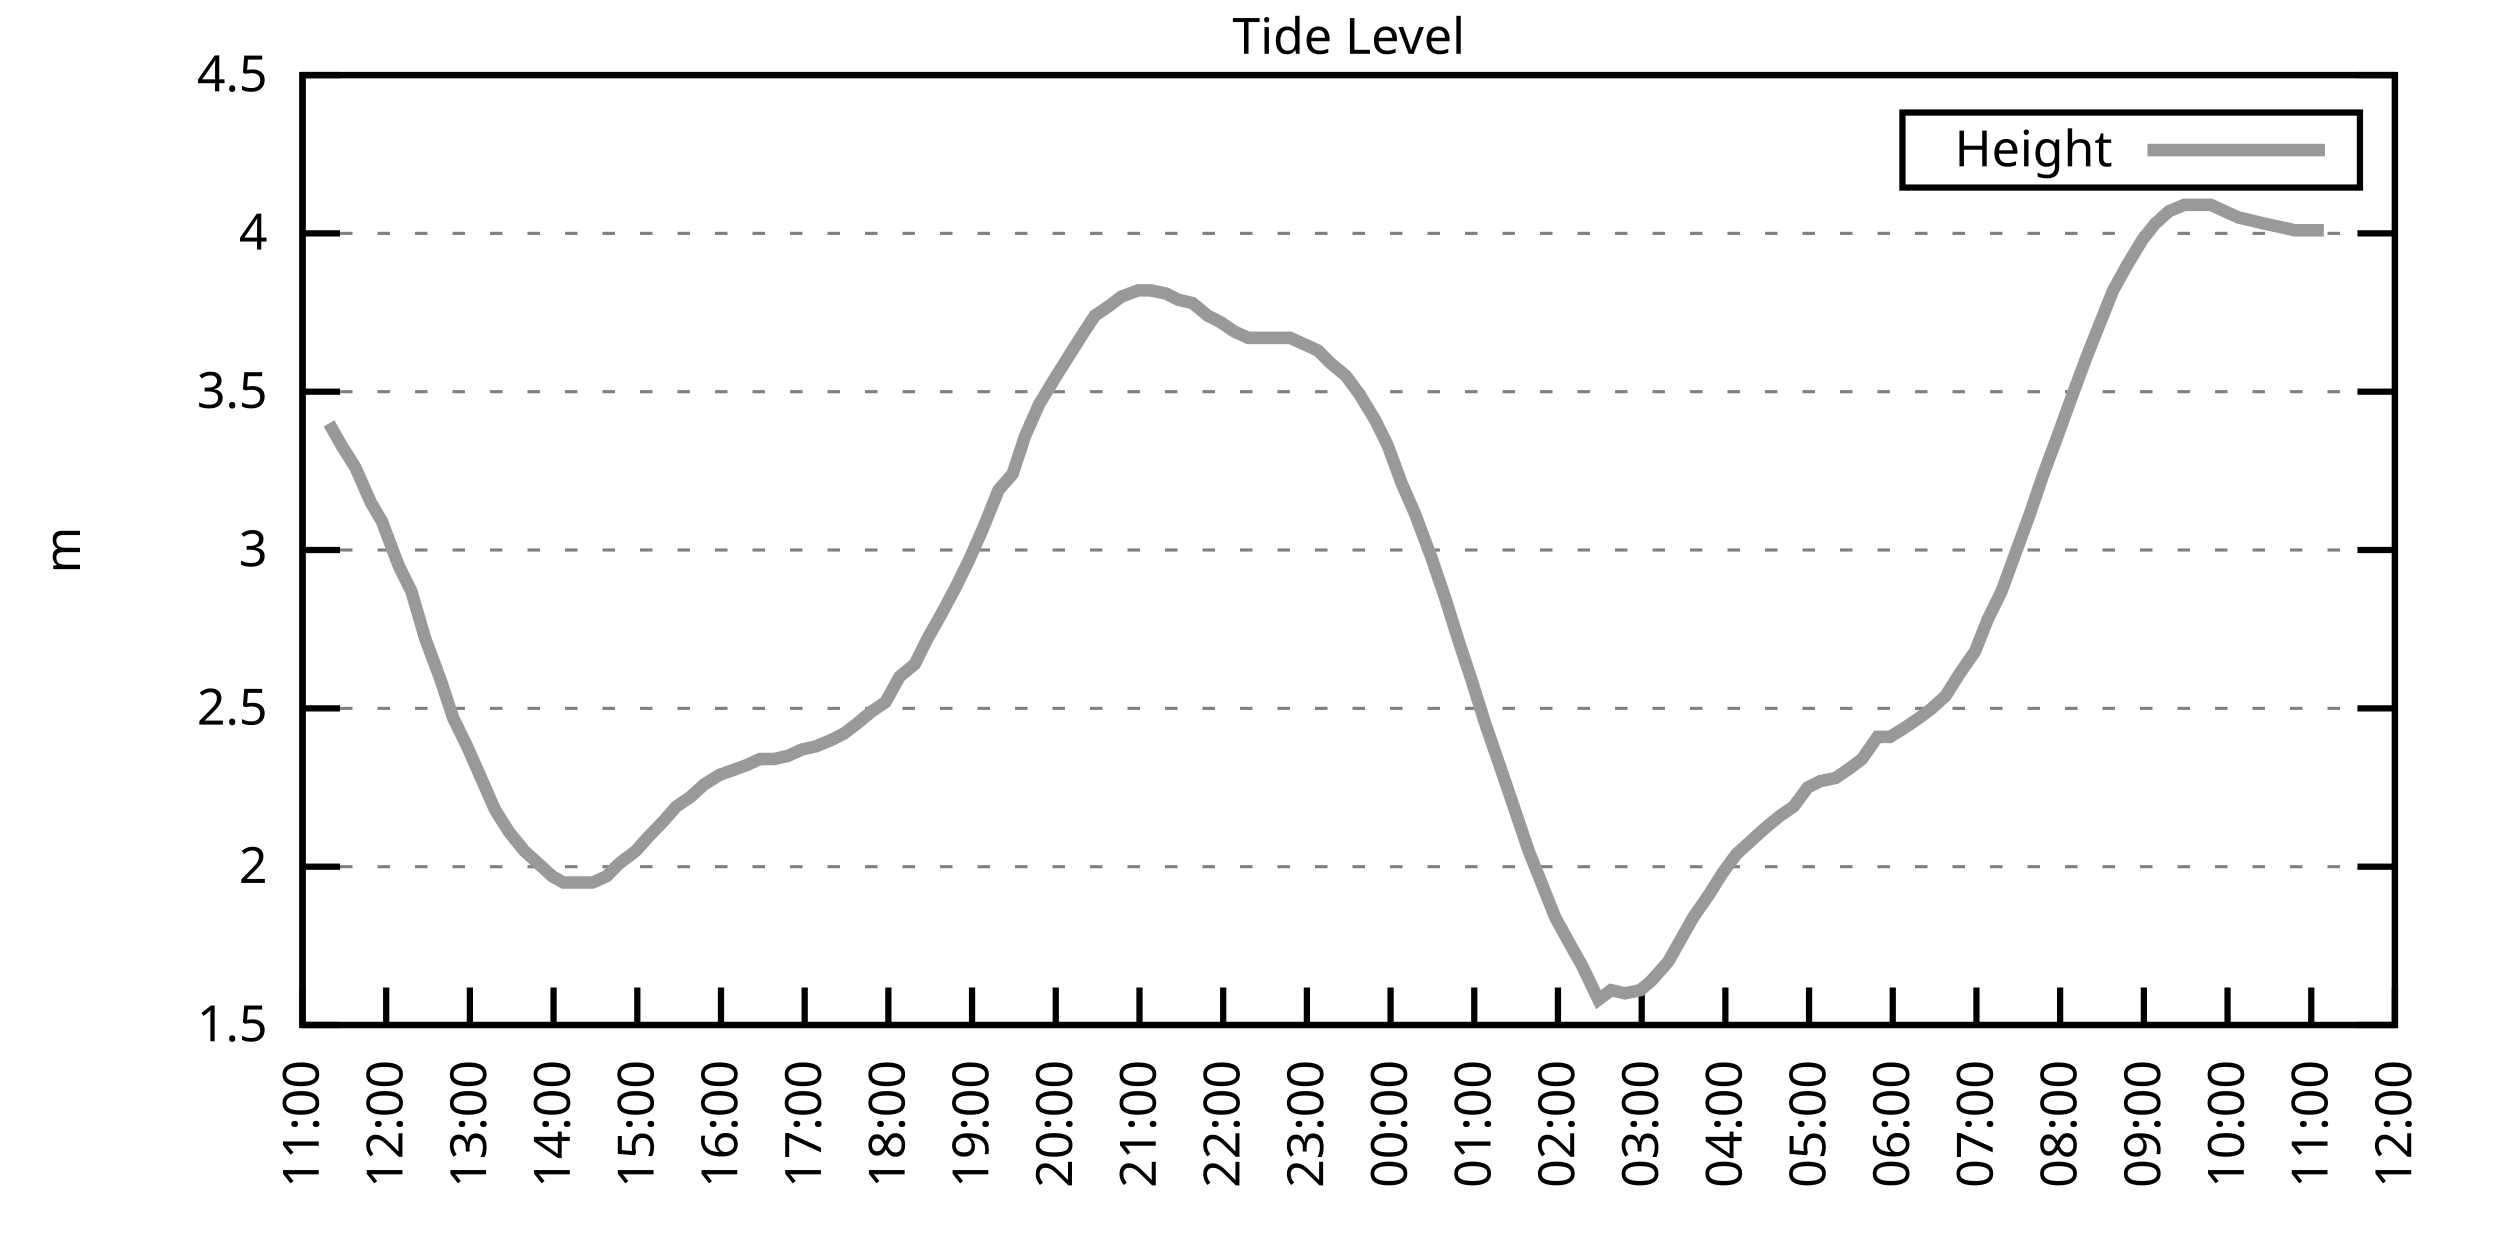
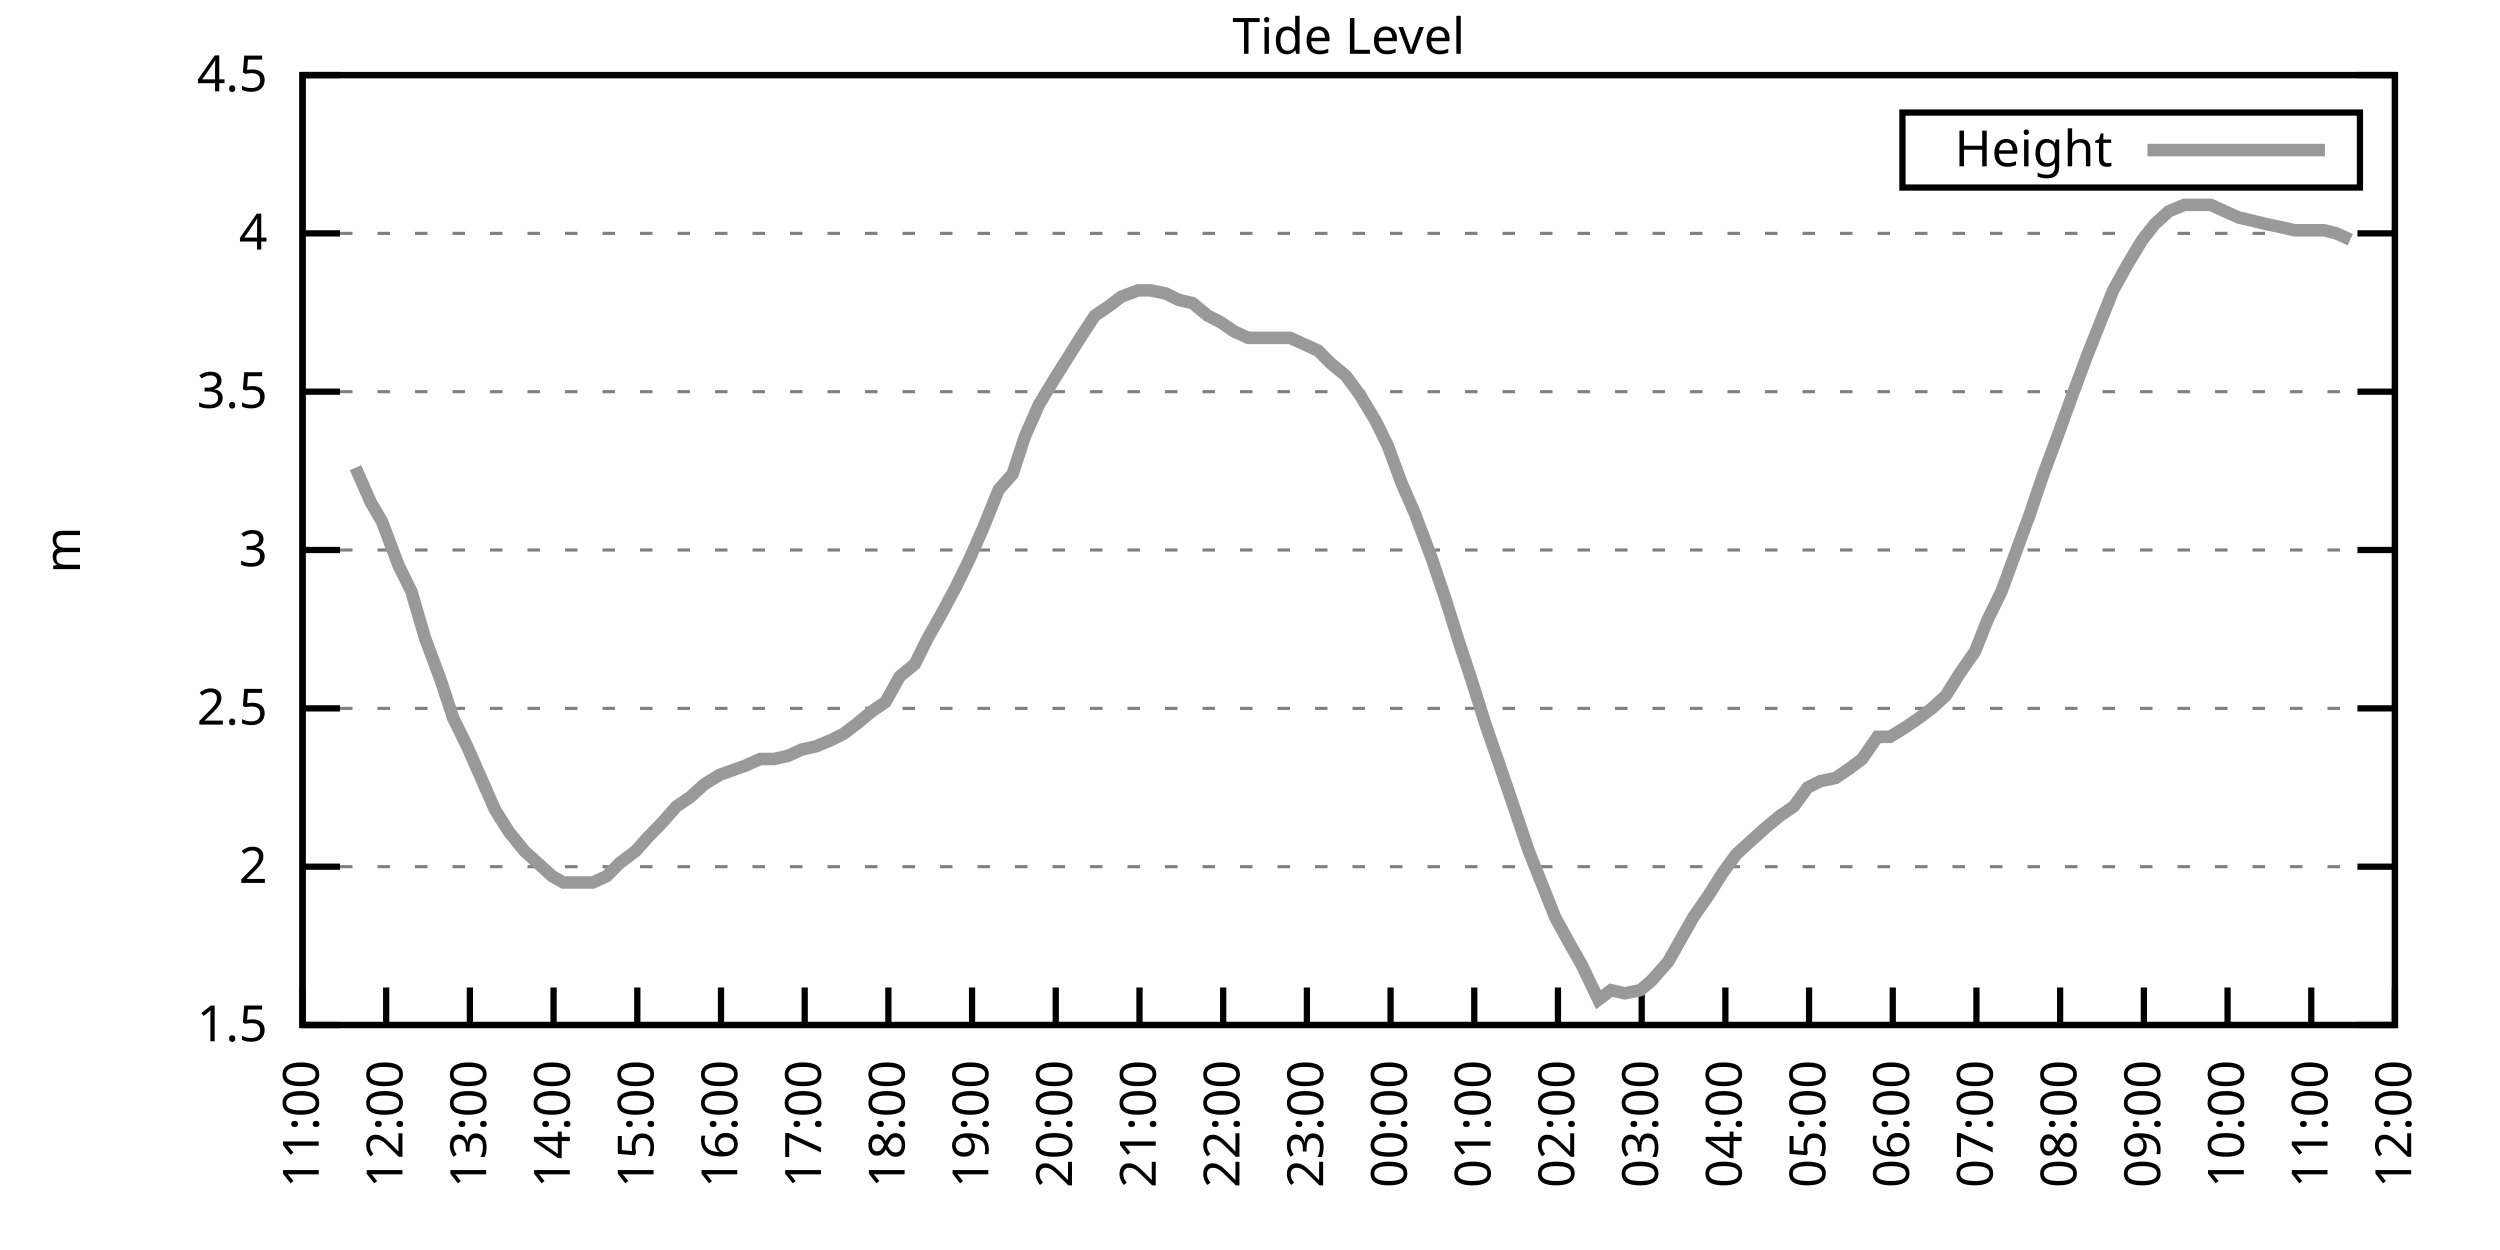
<svg xmlns="http://www.w3.org/2000/svg" xmlns:xlink="http://www.w3.org/1999/xlink" width="400" height="200" viewBox="0 0 400 200">
  <g id="gnuplot_canvas">
    <rect x="0" y="0" width="400" height="200" fill="none" />
    <defs>
      <circle id="gpDot" r="0.5" stroke-width="0.5" stroke="currentColor" />
      <path id="gpPt0" stroke-width="0.333" stroke="currentColor" d="M-1,0 h2 M0,-1 v2" />
      <path id="gpPt1" stroke-width="0.333" stroke="currentColor" d="M-1,-1 L1,1 M1,-1 L-1,1" />
      <path id="gpPt2" stroke-width="0.333" stroke="currentColor" d="M-1,0 L1,0 M0,-1 L0,1 M-1,-1 L1,1 M-1,1 L1,-1" />
      <rect id="gpPt3" stroke-width="0.333" stroke="currentColor" x="-1" y="-1" width="2" height="2" />
      <rect id="gpPt4" stroke-width="0.333" stroke="currentColor" fill="currentColor" x="-1" y="-1" width="2" height="2" />
      <circle id="gpPt5" stroke-width="0.333" stroke="currentColor" cx="0" cy="0" r="1" />
      <use xlink:href="#gpPt5" id="gpPt6" fill="currentColor" stroke="none" />
      <path id="gpPt7" stroke-width="0.333" stroke="currentColor" d="M0,-1.33 L-1.33,0.67 L1.33,0.67 z" />
      <use xlink:href="#gpPt7" id="gpPt8" fill="currentColor" stroke="none" />
      <use xlink:href="#gpPt7" id="gpPt9" stroke="currentColor" transform="rotate(180)" />
      <use xlink:href="#gpPt9" id="gpPt10" fill="currentColor" stroke="none" />
      <use xlink:href="#gpPt3" id="gpPt11" stroke="currentColor" transform="rotate(45)" />
      <use xlink:href="#gpPt11" id="gpPt12" fill="currentColor" stroke="none" />
      <path id="gpPt13" stroke-width="0.333" stroke="currentColor" d="M0,1.330 L1.265,0.411 L0.782,-1.067 L-0.782,-1.076 L-1.265,0.411 z" />
      <use xlink:href="#gpPt13" id="gpPt14" fill="currentColor" stroke="none" />
      <filter id="textbox" filterUnits="objectBoundingBox" x="0" y="0" height="1" width="1">
        <feFlood flood-color="white" flood-opacity="1" result="bgnd" />
        <feComposite in="SourceGraphic" in2="bgnd" operator="atop" />
      </filter>
      <filter id="greybox" filterUnits="objectBoundingBox" x="0" y="0" height="1" width="1">
        <feFlood flood-color="lightgrey" flood-opacity="1" result="grey" />
        <feComposite in="SourceGraphic" in2="grey" operator="atop" />
      </filter>
    </defs>
    <g fill="none" color="white" stroke="currentColor" stroke-width="1.00" stroke-linecap="butt" stroke-linejoin="miter">
</g>
    <g fill="none" color="black" stroke="currentColor" stroke-width="1.00" stroke-linecap="butt" stroke-linejoin="miter">
      <g stroke="none" shape-rendering="crispEdges">
        <polygon fill="rgb(255, 255, 255)" points="48.40,164.00 383.18,164.00 383.18,12.02 48.40,12.02 " />
      </g>
    </g>
    <g fill="none" color="black" stroke="currentColor" stroke-width="1.00" stroke-linecap="butt" stroke-linejoin="miter">
</g>
    <g fill="none" color="black" stroke="black" stroke-width="0.50" stroke-linecap="butt" stroke-linejoin="miter">
</g>
    <g fill="none" color="gray" stroke="currentColor" stroke-width="0.50" stroke-linecap="butt" stroke-linejoin="miter">
      <path stroke="gray" stroke-dasharray="2,4" class="gridline" d="M48.40,164.00 L383.19,164.00  " />
    </g>
    <g fill="none" color="gray" stroke="gray" stroke-width="1.00" stroke-linecap="butt" stroke-linejoin="miter">
</g>
    <g fill="none" color="black" stroke="currentColor" stroke-width="1.00" stroke-linecap="butt" stroke-linejoin="miter">
      <path stroke="black" d="M48.40,164.00 L54.40,164.00 M383.19,164.00 L377.19,164.00  " />
      <g transform="translate(42.80,166.60)" stroke="none" fill="black" font-family="Sans" font-size="8.00" text-anchor="end">
        <text>
          <tspan font-family="Sans"> 1.5</tspan>
        </text>
      </g>
    </g>
    <g fill="none" color="black" stroke="currentColor" stroke-width="1.00" stroke-linecap="butt" stroke-linejoin="miter">
</g>
    <g fill="none" color="black" stroke="black" stroke-width="0.50" stroke-linecap="butt" stroke-linejoin="miter">
</g>
    <g fill="none" color="gray" stroke="currentColor" stroke-width="0.50" stroke-linecap="butt" stroke-linejoin="miter">
      <path stroke="gray" stroke-dasharray="2,4" class="gridline" d="M48.40,138.67 L383.19,138.67  " />
    </g>
    <g fill="none" color="gray" stroke="gray" stroke-width="1.00" stroke-linecap="butt" stroke-linejoin="miter">
</g>
    <g fill="none" color="black" stroke="currentColor" stroke-width="1.00" stroke-linecap="butt" stroke-linejoin="miter">
      <path stroke="black" d="M48.40,138.67 L54.40,138.67 M383.19,138.67 L377.19,138.67  " />
      <g transform="translate(42.80,141.27)" stroke="none" fill="black" font-family="Sans" font-size="8.00" text-anchor="end">
        <text>
          <tspan font-family="Sans"> 2</tspan>
        </text>
      </g>
    </g>
    <g fill="none" color="black" stroke="currentColor" stroke-width="1.00" stroke-linecap="butt" stroke-linejoin="miter">
</g>
    <g fill="none" color="black" stroke="black" stroke-width="0.50" stroke-linecap="butt" stroke-linejoin="miter">
</g>
    <g fill="none" color="gray" stroke="currentColor" stroke-width="0.50" stroke-linecap="butt" stroke-linejoin="miter">
      <path stroke="gray" stroke-dasharray="2,4" class="gridline" d="M48.40,113.34 L383.19,113.34  " />
    </g>
    <g fill="none" color="gray" stroke="gray" stroke-width="1.00" stroke-linecap="butt" stroke-linejoin="miter">
</g>
    <g fill="none" color="black" stroke="currentColor" stroke-width="1.00" stroke-linecap="butt" stroke-linejoin="miter">
      <path stroke="black" d="M48.40,113.34 L54.40,113.34 M383.19,113.34 L377.19,113.34  " />
      <g transform="translate(42.80,115.94)" stroke="none" fill="black" font-family="Sans" font-size="8.00" text-anchor="end">
        <text>
          <tspan font-family="Sans"> 2.5</tspan>
        </text>
      </g>
    </g>
    <g fill="none" color="black" stroke="currentColor" stroke-width="1.00" stroke-linecap="butt" stroke-linejoin="miter">
</g>
    <g fill="none" color="black" stroke="black" stroke-width="0.50" stroke-linecap="butt" stroke-linejoin="miter">
</g>
    <g fill="none" color="gray" stroke="currentColor" stroke-width="0.50" stroke-linecap="butt" stroke-linejoin="miter">
      <path stroke="gray" stroke-dasharray="2,4" class="gridline" d="M48.40,88.00 L383.19,88.00  " />
    </g>
    <g fill="none" color="gray" stroke="gray" stroke-width="1.00" stroke-linecap="butt" stroke-linejoin="miter">
</g>
    <g fill="none" color="black" stroke="currentColor" stroke-width="1.00" stroke-linecap="butt" stroke-linejoin="miter">
      <path stroke="black" d="M48.40,88.00 L54.40,88.00 M383.19,88.00 L377.19,88.00  " />
      <g transform="translate(42.80,90.60)" stroke="none" fill="black" font-family="Sans" font-size="8.00" text-anchor="end">
        <text>
          <tspan font-family="Sans"> 3</tspan>
        </text>
      </g>
    </g>
    <g fill="none" color="black" stroke="currentColor" stroke-width="1.00" stroke-linecap="butt" stroke-linejoin="miter">
</g>
    <g fill="none" color="black" stroke="black" stroke-width="0.50" stroke-linecap="butt" stroke-linejoin="miter">
</g>
    <g fill="none" color="gray" stroke="currentColor" stroke-width="0.50" stroke-linecap="butt" stroke-linejoin="miter">
      <path stroke="gray" stroke-dasharray="2,4" class="gridline" d="M48.40,62.67 L383.19,62.67  " />
    </g>
    <g fill="none" color="gray" stroke="gray" stroke-width="1.00" stroke-linecap="butt" stroke-linejoin="miter">
</g>
    <g fill="none" color="black" stroke="currentColor" stroke-width="1.00" stroke-linecap="butt" stroke-linejoin="miter">
      <path stroke="black" d="M48.40,62.67 L54.40,62.67 M383.19,62.67 L377.19,62.67  " />
      <g transform="translate(42.80,65.27)" stroke="none" fill="black" font-family="Sans" font-size="8.00" text-anchor="end">
        <text>
          <tspan font-family="Sans"> 3.5</tspan>
        </text>
      </g>
    </g>
    <g fill="none" color="black" stroke="currentColor" stroke-width="1.00" stroke-linecap="butt" stroke-linejoin="miter">
</g>
    <g fill="none" color="black" stroke="black" stroke-width="0.50" stroke-linecap="butt" stroke-linejoin="miter">
</g>
    <g fill="none" color="gray" stroke="currentColor" stroke-width="0.50" stroke-linecap="butt" stroke-linejoin="miter">
      <path stroke="gray" stroke-dasharray="2,4" class="gridline" d="M48.40,37.34 L383.19,37.34  " />
    </g>
    <g fill="none" color="gray" stroke="gray" stroke-width="1.00" stroke-linecap="butt" stroke-linejoin="miter">
</g>
    <g fill="none" color="black" stroke="currentColor" stroke-width="1.00" stroke-linecap="butt" stroke-linejoin="miter">
      <path stroke="black" d="M48.40,37.34 L54.40,37.34 M383.19,37.34 L377.19,37.34  " />
      <g transform="translate(42.80,39.94)" stroke="none" fill="black" font-family="Sans" font-size="8.00" text-anchor="end">
        <text>
          <tspan font-family="Sans"> 4</tspan>
        </text>
      </g>
    </g>
    <g fill="none" color="black" stroke="currentColor" stroke-width="1.00" stroke-linecap="butt" stroke-linejoin="miter">
</g>
    <g fill="none" color="black" stroke="black" stroke-width="0.50" stroke-linecap="butt" stroke-linejoin="miter">
</g>
    <g fill="none" color="gray" stroke="currentColor" stroke-width="0.50" stroke-linecap="butt" stroke-linejoin="miter">
      <path stroke="gray" stroke-dasharray="2,4" class="gridline" d="M48.40,12.01 L383.19,12.01  " />
    </g>
    <g fill="none" color="gray" stroke="gray" stroke-width="1.00" stroke-linecap="butt" stroke-linejoin="miter">
</g>
    <g fill="none" color="black" stroke="currentColor" stroke-width="1.00" stroke-linecap="butt" stroke-linejoin="miter">
      <path stroke="black" d="M48.40,12.01 L54.40,12.01 M383.19,12.01 L377.19,12.01  " />
      <g transform="translate(42.80,14.61)" stroke="none" fill="black" font-family="Sans" font-size="8.00" text-anchor="end">
        <text>
          <tspan font-family="Sans"> 4.5</tspan>
        </text>
      </g>
    </g>
    <g fill="none" color="black" stroke="currentColor" stroke-width="1.00" stroke-linecap="butt" stroke-linejoin="miter">
      <path stroke="black" d="M48.40,164.00 L48.40,158.00  " />
      <g transform="translate(51.00,169.60) rotate(270.00)" stroke="none" fill="black" font-family="Sans" font-size="8.00" text-anchor="end">
        <text>
          <tspan font-family="Sans">11:00</tspan>
        </text>
      </g>
    </g>
    <g fill="none" color="black" stroke="currentColor" stroke-width="1.00" stroke-linecap="butt" stroke-linejoin="miter">
      <path stroke="black" d="M61.79,164.00 L61.79,158.00  " />
      <g transform="translate(64.39,169.60) rotate(270.00)" stroke="none" fill="black" font-family="Sans" font-size="8.00" text-anchor="end">
        <text>
          <tspan font-family="Sans">12:00</tspan>
        </text>
      </g>
    </g>
    <g fill="none" color="black" stroke="currentColor" stroke-width="1.00" stroke-linecap="butt" stroke-linejoin="miter">
      <path stroke="black" d="M75.18,164.00 L75.18,158.00  " />
      <g transform="translate(77.78,169.60) rotate(270.00)" stroke="none" fill="black" font-family="Sans" font-size="8.00" text-anchor="end">
        <text>
          <tspan font-family="Sans">13:00</tspan>
        </text>
      </g>
    </g>
    <g fill="none" color="black" stroke="currentColor" stroke-width="1.00" stroke-linecap="butt" stroke-linejoin="miter">
      <path stroke="black" d="M88.57,164.00 L88.57,158.00  " />
      <g transform="translate(91.17,169.60) rotate(270.00)" stroke="none" fill="black" font-family="Sans" font-size="8.00" text-anchor="end">
        <text>
          <tspan font-family="Sans">14:00</tspan>
        </text>
      </g>
    </g>
    <g fill="none" color="black" stroke="currentColor" stroke-width="1.00" stroke-linecap="butt" stroke-linejoin="miter">
      <path stroke="black" d="M101.97,164.00 L101.97,158.00  " />
      <g transform="translate(104.57,169.60) rotate(270.00)" stroke="none" fill="black" font-family="Sans" font-size="8.00" text-anchor="end">
        <text>
          <tspan font-family="Sans">15:00</tspan>
        </text>
      </g>
    </g>
    <g fill="none" color="black" stroke="currentColor" stroke-width="1.00" stroke-linecap="butt" stroke-linejoin="miter">
      <path stroke="black" d="M115.36,164.00 L115.36,158.00  " />
      <g transform="translate(117.96,169.60) rotate(270.00)" stroke="none" fill="black" font-family="Sans" font-size="8.00" text-anchor="end">
        <text>
          <tspan font-family="Sans">16:00</tspan>
        </text>
      </g>
    </g>
    <g fill="none" color="black" stroke="currentColor" stroke-width="1.00" stroke-linecap="butt" stroke-linejoin="miter">
      <path stroke="black" d="M128.75,164.00 L128.75,158.00  " />
      <g transform="translate(131.35,169.60) rotate(270.00)" stroke="none" fill="black" font-family="Sans" font-size="8.00" text-anchor="end">
        <text>
          <tspan font-family="Sans">17:00</tspan>
        </text>
      </g>
    </g>
    <g fill="none" color="black" stroke="currentColor" stroke-width="1.00" stroke-linecap="butt" stroke-linejoin="miter">
      <path stroke="black" d="M142.14,164.00 L142.14,158.00  " />
      <g transform="translate(144.74,169.60) rotate(270.00)" stroke="none" fill="black" font-family="Sans" font-size="8.00" text-anchor="end">
        <text>
          <tspan font-family="Sans">18:00</tspan>
        </text>
      </g>
    </g>
    <g fill="none" color="black" stroke="currentColor" stroke-width="1.00" stroke-linecap="butt" stroke-linejoin="miter">
      <path stroke="black" d="M155.53,164.00 L155.53,158.00  " />
      <g transform="translate(158.13,169.60) rotate(270.00)" stroke="none" fill="black" font-family="Sans" font-size="8.00" text-anchor="end">
        <text>
          <tspan font-family="Sans">19:00</tspan>
        </text>
      </g>
    </g>
    <g fill="none" color="black" stroke="currentColor" stroke-width="1.00" stroke-linecap="butt" stroke-linejoin="miter">
      <path stroke="black" d="M168.92,164.00 L168.92,158.00  " />
      <g transform="translate(171.52,169.60) rotate(270.00)" stroke="none" fill="black" font-family="Sans" font-size="8.00" text-anchor="end">
        <text>
          <tspan font-family="Sans">20:00</tspan>
        </text>
      </g>
    </g>
    <g fill="none" color="black" stroke="currentColor" stroke-width="1.00" stroke-linecap="butt" stroke-linejoin="miter">
      <path stroke="black" d="M182.32,164.00 L182.32,158.00  " />
      <g transform="translate(184.92,169.60) rotate(270.00)" stroke="none" fill="black" font-family="Sans" font-size="8.00" text-anchor="end">
        <text>
          <tspan font-family="Sans">21:00</tspan>
        </text>
      </g>
    </g>
    <g fill="none" color="black" stroke="currentColor" stroke-width="1.00" stroke-linecap="butt" stroke-linejoin="miter">
      <path stroke="black" d="M195.71,164.00 L195.71,158.00  " />
      <g transform="translate(198.31,169.60) rotate(270.00)" stroke="none" fill="black" font-family="Sans" font-size="8.00" text-anchor="end">
        <text>
          <tspan font-family="Sans">22:00</tspan>
        </text>
      </g>
    </g>
    <g fill="none" color="black" stroke="currentColor" stroke-width="1.00" stroke-linecap="butt" stroke-linejoin="miter">
      <path stroke="black" d="M209.10,164.00 L209.10,158.00  " />
      <g transform="translate(211.70,169.60) rotate(270.00)" stroke="none" fill="black" font-family="Sans" font-size="8.00" text-anchor="end">
        <text>
          <tspan font-family="Sans">23:00</tspan>
        </text>
      </g>
    </g>
    <g fill="none" color="black" stroke="currentColor" stroke-width="1.00" stroke-linecap="butt" stroke-linejoin="miter">
      <path stroke="black" d="M222.49,164.00 L222.49,158.00  " />
      <g transform="translate(225.09,169.60) rotate(270.00)" stroke="none" fill="black" font-family="Sans" font-size="8.00" text-anchor="end">
        <text>
          <tspan font-family="Sans">00:00</tspan>
        </text>
      </g>
    </g>
    <g fill="none" color="black" stroke="currentColor" stroke-width="1.00" stroke-linecap="butt" stroke-linejoin="miter">
      <path stroke="black" d="M235.88,164.00 L235.88,158.00  " />
      <g transform="translate(238.48,169.60) rotate(270.00)" stroke="none" fill="black" font-family="Sans" font-size="8.00" text-anchor="end">
        <text>
          <tspan font-family="Sans">01:00</tspan>
        </text>
      </g>
    </g>
    <g fill="none" color="black" stroke="currentColor" stroke-width="1.00" stroke-linecap="butt" stroke-linejoin="miter">
      <path stroke="black" d="M249.27,164.00 L249.27,158.00  " />
      <g transform="translate(251.87,169.60) rotate(270.00)" stroke="none" fill="black" font-family="Sans" font-size="8.00" text-anchor="end">
        <text>
          <tspan font-family="Sans">02:00</tspan>
        </text>
      </g>
    </g>
    <g fill="none" color="black" stroke="currentColor" stroke-width="1.00" stroke-linecap="butt" stroke-linejoin="miter">
      <path stroke="black" d="M262.67,164.00 L262.67,158.00  " />
      <g transform="translate(265.27,169.60) rotate(270.00)" stroke="none" fill="black" font-family="Sans" font-size="8.00" text-anchor="end">
        <text>
          <tspan font-family="Sans">03:00</tspan>
        </text>
      </g>
    </g>
    <g fill="none" color="black" stroke="currentColor" stroke-width="1.00" stroke-linecap="butt" stroke-linejoin="miter">
      <path stroke="black" d="M276.06,164.00 L276.06,158.00  " />
      <g transform="translate(278.66,169.60) rotate(270.00)" stroke="none" fill="black" font-family="Sans" font-size="8.00" text-anchor="end">
        <text>
          <tspan font-family="Sans">04:00</tspan>
        </text>
      </g>
    </g>
    <g fill="none" color="black" stroke="currentColor" stroke-width="1.00" stroke-linecap="butt" stroke-linejoin="miter">
      <path stroke="black" d="M289.45,164.00 L289.45,158.00  " />
      <g transform="translate(292.05,169.60) rotate(270.00)" stroke="none" fill="black" font-family="Sans" font-size="8.00" text-anchor="end">
        <text>
          <tspan font-family="Sans">05:00</tspan>
        </text>
      </g>
    </g>
    <g fill="none" color="black" stroke="currentColor" stroke-width="1.00" stroke-linecap="butt" stroke-linejoin="miter">
      <path stroke="black" d="M302.84,164.00 L302.84,158.00  " />
      <g transform="translate(305.44,169.60) rotate(270.00)" stroke="none" fill="black" font-family="Sans" font-size="8.00" text-anchor="end">
        <text>
          <tspan font-family="Sans">06:00</tspan>
        </text>
      </g>
    </g>
    <g fill="none" color="black" stroke="currentColor" stroke-width="1.00" stroke-linecap="butt" stroke-linejoin="miter">
      <path stroke="black" d="M316.23,164.00 L316.23,158.00  " />
      <g transform="translate(318.83,169.60) rotate(270.00)" stroke="none" fill="black" font-family="Sans" font-size="8.00" text-anchor="end">
        <text>
          <tspan font-family="Sans">07:00</tspan>
        </text>
      </g>
    </g>
    <g fill="none" color="black" stroke="currentColor" stroke-width="1.00" stroke-linecap="butt" stroke-linejoin="miter">
      <path stroke="black" d="M329.62,164.00 L329.62,158.00  " />
      <g transform="translate(332.22,169.60) rotate(270.00)" stroke="none" fill="black" font-family="Sans" font-size="8.00" text-anchor="end">
        <text>
          <tspan font-family="Sans">08:00</tspan>
        </text>
      </g>
    </g>
    <g fill="none" color="black" stroke="currentColor" stroke-width="1.00" stroke-linecap="butt" stroke-linejoin="miter">
      <path stroke="black" d="M343.02,164.00 L343.02,158.00  " />
      <g transform="translate(345.62,169.60) rotate(270.00)" stroke="none" fill="black" font-family="Sans" font-size="8.00" text-anchor="end">
        <text>
          <tspan font-family="Sans">09:00</tspan>
        </text>
      </g>
    </g>
    <g fill="none" color="black" stroke="currentColor" stroke-width="1.00" stroke-linecap="butt" stroke-linejoin="miter">
      <path stroke="black" d="M356.41,164.00 L356.41,158.00  " />
      <g transform="translate(359.01,169.60) rotate(270.00)" stroke="none" fill="black" font-family="Sans" font-size="8.00" text-anchor="end">
        <text>
          <tspan font-family="Sans">10:00</tspan>
        </text>
      </g>
    </g>
    <g fill="none" color="black" stroke="currentColor" stroke-width="1.00" stroke-linecap="butt" stroke-linejoin="miter">
      <path stroke="black" d="M369.80,164.00 L369.80,158.00  " />
      <g transform="translate(372.40,169.60) rotate(270.00)" stroke="none" fill="black" font-family="Sans" font-size="8.00" text-anchor="end">
        <text>
          <tspan font-family="Sans">11:00</tspan>
        </text>
      </g>
    </g>
    <g fill="none" color="black" stroke="currentColor" stroke-width="1.00" stroke-linecap="butt" stroke-linejoin="miter">
      <path stroke="black" d="M383.19,164.00 L383.19,158.00  " />
      <g transform="translate(385.79,169.60) rotate(270.00)" stroke="none" fill="black" font-family="Sans" font-size="8.00" text-anchor="end">
        <text>
          <tspan font-family="Sans">12:00</tspan>
        </text>
      </g>
    </g>
    <g fill="none" color="black" stroke="currentColor" stroke-width="1.00" stroke-linecap="butt" stroke-linejoin="miter">
</g>
    <g fill="none" color="black" stroke="currentColor" stroke-width="1.00" stroke-linecap="butt" stroke-linejoin="miter">
      <path stroke="black" d="M48.40,12.01 L48.40,164.00 L383.19,164.00 L383.19,12.01 L48.40,12.01 Z  " />
    </g>
    <g fill="none" color="black" stroke="currentColor" stroke-width="1.00" stroke-linecap="butt" stroke-linejoin="miter">
</g>
    <g fill="none" color="black" stroke="currentColor" stroke-width="1.00" stroke-linecap="butt" stroke-linejoin="miter">
      <path stroke="black" d="M304.39,30.01 L304.39,18.01 L377.59,18.01 L377.59,30.01 L304.39,30.01 Z  " />
    </g>
    <g id="Tide_level_plot_1">
      <g fill="none" color="white" stroke="black" stroke-width="2.00" stroke-linecap="butt" stroke-linejoin="miter">
</g>
      <g fill="none" color="black" stroke="currentColor" stroke-width="2.00" stroke-linecap="butt" stroke-linejoin="miter">
        <g transform="translate(337.99,26.61)" stroke="none" fill="black" font-family="Sans" font-size="8.00" text-anchor="end">
          <text>
            <tspan font-family="Sans">Height</tspan>
          </text>
        </g>
      </g>
      <g fill="none" color="black" stroke="currentColor" stroke-width="2.00" stroke-linecap="butt" stroke-linejoin="miter">
-         <path stroke="rgb(153, 153, 153)" d="M343.59,24.01 L371.99,24.01 M52.64,67.74 L54.65,71.29 L56.88,74.83 L59.34,80.41 L61.12,83.45 L63.80,90.54   L65.81,94.59 L68.04,102.19 L70.50,108.78 L72.50,114.86 L74.74,119.42 L76.97,124.48 L79.20,129.55 L81.43,133.10   L83.89,136.14 L86.12,138.16 L88.35,140.19 L90.14,141.20 L92.59,141.20 L94.82,141.20 L97.06,140.19 L99.06,138.16   L101.74,136.14 L103.53,134.11 L105.98,131.58 L108.22,129.04 L110.45,127.52 L112.68,125.50 L115.13,123.98 L119.38,122.46   L121.61,121.44 L123.84,121.44 L126.07,120.94 L128.30,119.92 L130.54,119.42 L132.99,118.40 L135.00,117.39 L137.01,115.87   L139.46,113.84 L141.69,112.32 L143.93,108.27 L146.38,106.24 L148.39,102.19 L150.40,98.64 L152.85,94.08 L155.09,89.52   L157.32,84.46 L159.77,78.38 L162.01,75.85 L164.01,69.77 L166.25,64.70 L168.70,60.65 L170.93,57.10 L173.17,53.55   L175.17,50.51 L177.41,48.99 L179.41,47.47 L182.09,46.46 L184.10,46.46 L186.56,46.97 L188.57,47.98 L190.80,48.49   L193.25,50.51 L195.26,51.53 L197.49,53.05 L199.73,54.06 L201.96,54.06 L204.19,54.06 L206.42,54.06 L208.65,55.07   L210.88,56.09 L212.89,58.11 L215.35,60.14 L217.58,63.18 L220.04,67.23 L222.04,71.29 L224.28,77.37 L226.29,81.93   L228.96,89.02 L231.20,95.60 L233.43,102.70 L235.44,108.78 L237.67,115.87 L240.12,122.96 L242.36,129.55 L244.59,136.14   L246.82,141.71 L248.83,146.77 L251.06,150.83 L253.07,154.37 L255.75,159.95 L257.76,158.43 L259.99,158.93 L262.44,158.43   L264.23,156.91 L266.91,153.87 L268.92,150.32 L270.92,146.77 L273.38,143.23 L275.61,139.68 L277.84,136.64 L280.07,134.62   L282.31,132.59 L284.76,130.56 L286.99,129.04 L289.23,126.00 L291.23,124.99 L293.69,124.48 L295.92,122.96 L297.93,121.44   L300.39,117.90 L302.39,117.90 L304.85,116.38 L307.08,114.86 L309.09,113.34 L311.32,111.31 L313.55,107.76 L316.01,104.22   L318.02,99.15 L320.25,94.59 L322.48,88.51 L324.71,82.43 L326.95,75.85 L329.40,69.26 L331.41,63.69 L333.86,57.10   L335.87,52.03 L338.10,46.46 L340.34,42.41 L342.79,38.35 L344.80,35.82 L347.03,33.80 L349.49,32.78 L351.50,32.78   L353.73,32.78 L355.96,33.80 L358.19,34.81 L360.42,35.32 L362.43,35.82 L364.89,36.33 L367.12,36.84 L369.58,36.84   L371.81,36.84  " />
+         <path stroke="rgb(153, 153, 153)" d="M343.59,24.01 L371.99,24.01 M56.88,74.83 L59.34,80.41 L61.12,83.45 L63.80,90.54 L65.81,94.59 L68.04,102.19   L70.50,108.78 L72.50,114.86 L74.74,119.42 L76.97,124.48 L79.20,129.55 L81.43,133.10 L83.89,136.14 L86.12,138.16   L88.35,140.19 L90.14,141.20 L92.59,141.20 L94.82,141.20 L97.06,140.19 L99.06,138.16 L101.74,136.14 L103.53,134.11   L105.98,131.58 L108.22,129.04 L110.45,127.52 L112.68,125.50 L115.13,123.98 L119.38,122.46 L121.61,121.44 L123.84,121.44   L126.07,120.94 L128.30,119.92 L130.54,119.42 L132.99,118.40 L135.00,117.39 L137.01,115.87 L139.46,113.84 L141.69,112.32   L143.93,108.27 L146.38,106.24 L148.39,102.19 L150.40,98.64 L152.85,94.08 L155.09,89.52 L157.32,84.46 L159.77,78.38   L162.01,75.85 L164.01,69.77 L166.25,64.70 L168.70,60.65 L170.93,57.10 L173.17,53.55 L175.17,50.51 L177.41,48.99   L179.41,47.47 L182.09,46.46 L184.10,46.46 L186.56,46.97 L188.57,47.98 L190.80,48.49 L193.25,50.51 L195.26,51.53   L197.49,53.05 L199.73,54.06 L201.96,54.06 L204.19,54.06 L206.42,54.06 L208.65,55.07 L210.88,56.09 L212.89,58.11   L215.35,60.14 L217.58,63.18 L220.04,67.23 L222.04,71.29 L224.28,77.37 L226.29,81.93 L228.96,89.02 L231.20,95.60   L233.43,102.70 L235.44,108.78 L237.67,115.87 L240.12,122.96 L242.36,129.55 L244.59,136.14 L246.82,141.71 L248.83,146.77   L251.06,150.83 L253.07,154.37 L255.75,159.95 L257.76,158.43 L259.99,158.93 L262.44,158.43 L264.23,156.91 L266.91,153.87   L268.92,150.32 L270.92,146.77 L273.38,143.23 L275.61,139.68 L277.84,136.64 L280.07,134.62 L282.31,132.59 L284.76,130.56   L286.99,129.04 L289.23,126.00 L291.23,124.99 L293.69,124.48 L295.92,122.96 L297.93,121.44 L300.39,117.90 L302.39,117.90   L304.85,116.38 L307.08,114.86 L309.09,113.34 L311.32,111.31 L313.55,107.76 L316.01,104.22 L318.02,99.15 L320.25,94.59   L322.48,88.51 L324.71,82.43 L326.95,75.85 L329.40,69.26 L331.41,63.69 L333.86,57.10 L335.87,52.03 L338.10,46.46   L340.34,42.41 L342.79,38.35 L344.80,35.82 L347.03,33.80 L349.49,32.78 L351.50,32.78 L353.73,32.78 L355.96,33.80   L358.19,34.81 L360.42,35.32 L362.43,35.82 L364.89,36.33 L367.12,36.84 L369.58,36.84 L371.81,36.84 L373.82,37.34   L376.05,38.35  " />
      </g>
    </g>
    <g fill="none" color="black" stroke="currentColor" stroke-width="2.00" stroke-linecap="butt" stroke-linejoin="miter">
</g>
    <g fill="none" color="black" stroke="black" stroke-width="1.00" stroke-linecap="butt" stroke-linejoin="miter">
</g>
    <g fill="none" color="black" stroke="currentColor" stroke-width="1.00" stroke-linecap="butt" stroke-linejoin="miter">
      <path stroke="black" d="M48.40,12.01 L48.40,164.00 L383.19,164.00 L383.19,12.01 L48.40,12.01 Z  " />
      <g transform="translate(12.80,88.01) rotate(270.00)" stroke="none" fill="black" font-family="Sans" font-size="8.00" text-anchor="middle">
        <text>
          <tspan font-family="Sans">m</tspan>
        </text>
      </g>
    </g>
    <g fill="none" color="black" stroke="currentColor" stroke-width="1.00" stroke-linecap="butt" stroke-linejoin="miter">
</g>
    <g fill="none" color="black" stroke="currentColor" stroke-width="1.00" stroke-linecap="butt" stroke-linejoin="miter">
      <g transform="translate(215.79,8.61)" stroke="none" fill="black" font-family="Sans" font-size="8.00" text-anchor="middle">
        <text>
          <tspan font-family="Sans">Tide Level</tspan>
        </text>
      </g>
    </g>
    <g fill="none" color="black" stroke="currentColor" stroke-width="1.00" stroke-linecap="butt" stroke-linejoin="miter">
</g>
  </g>
</svg>
